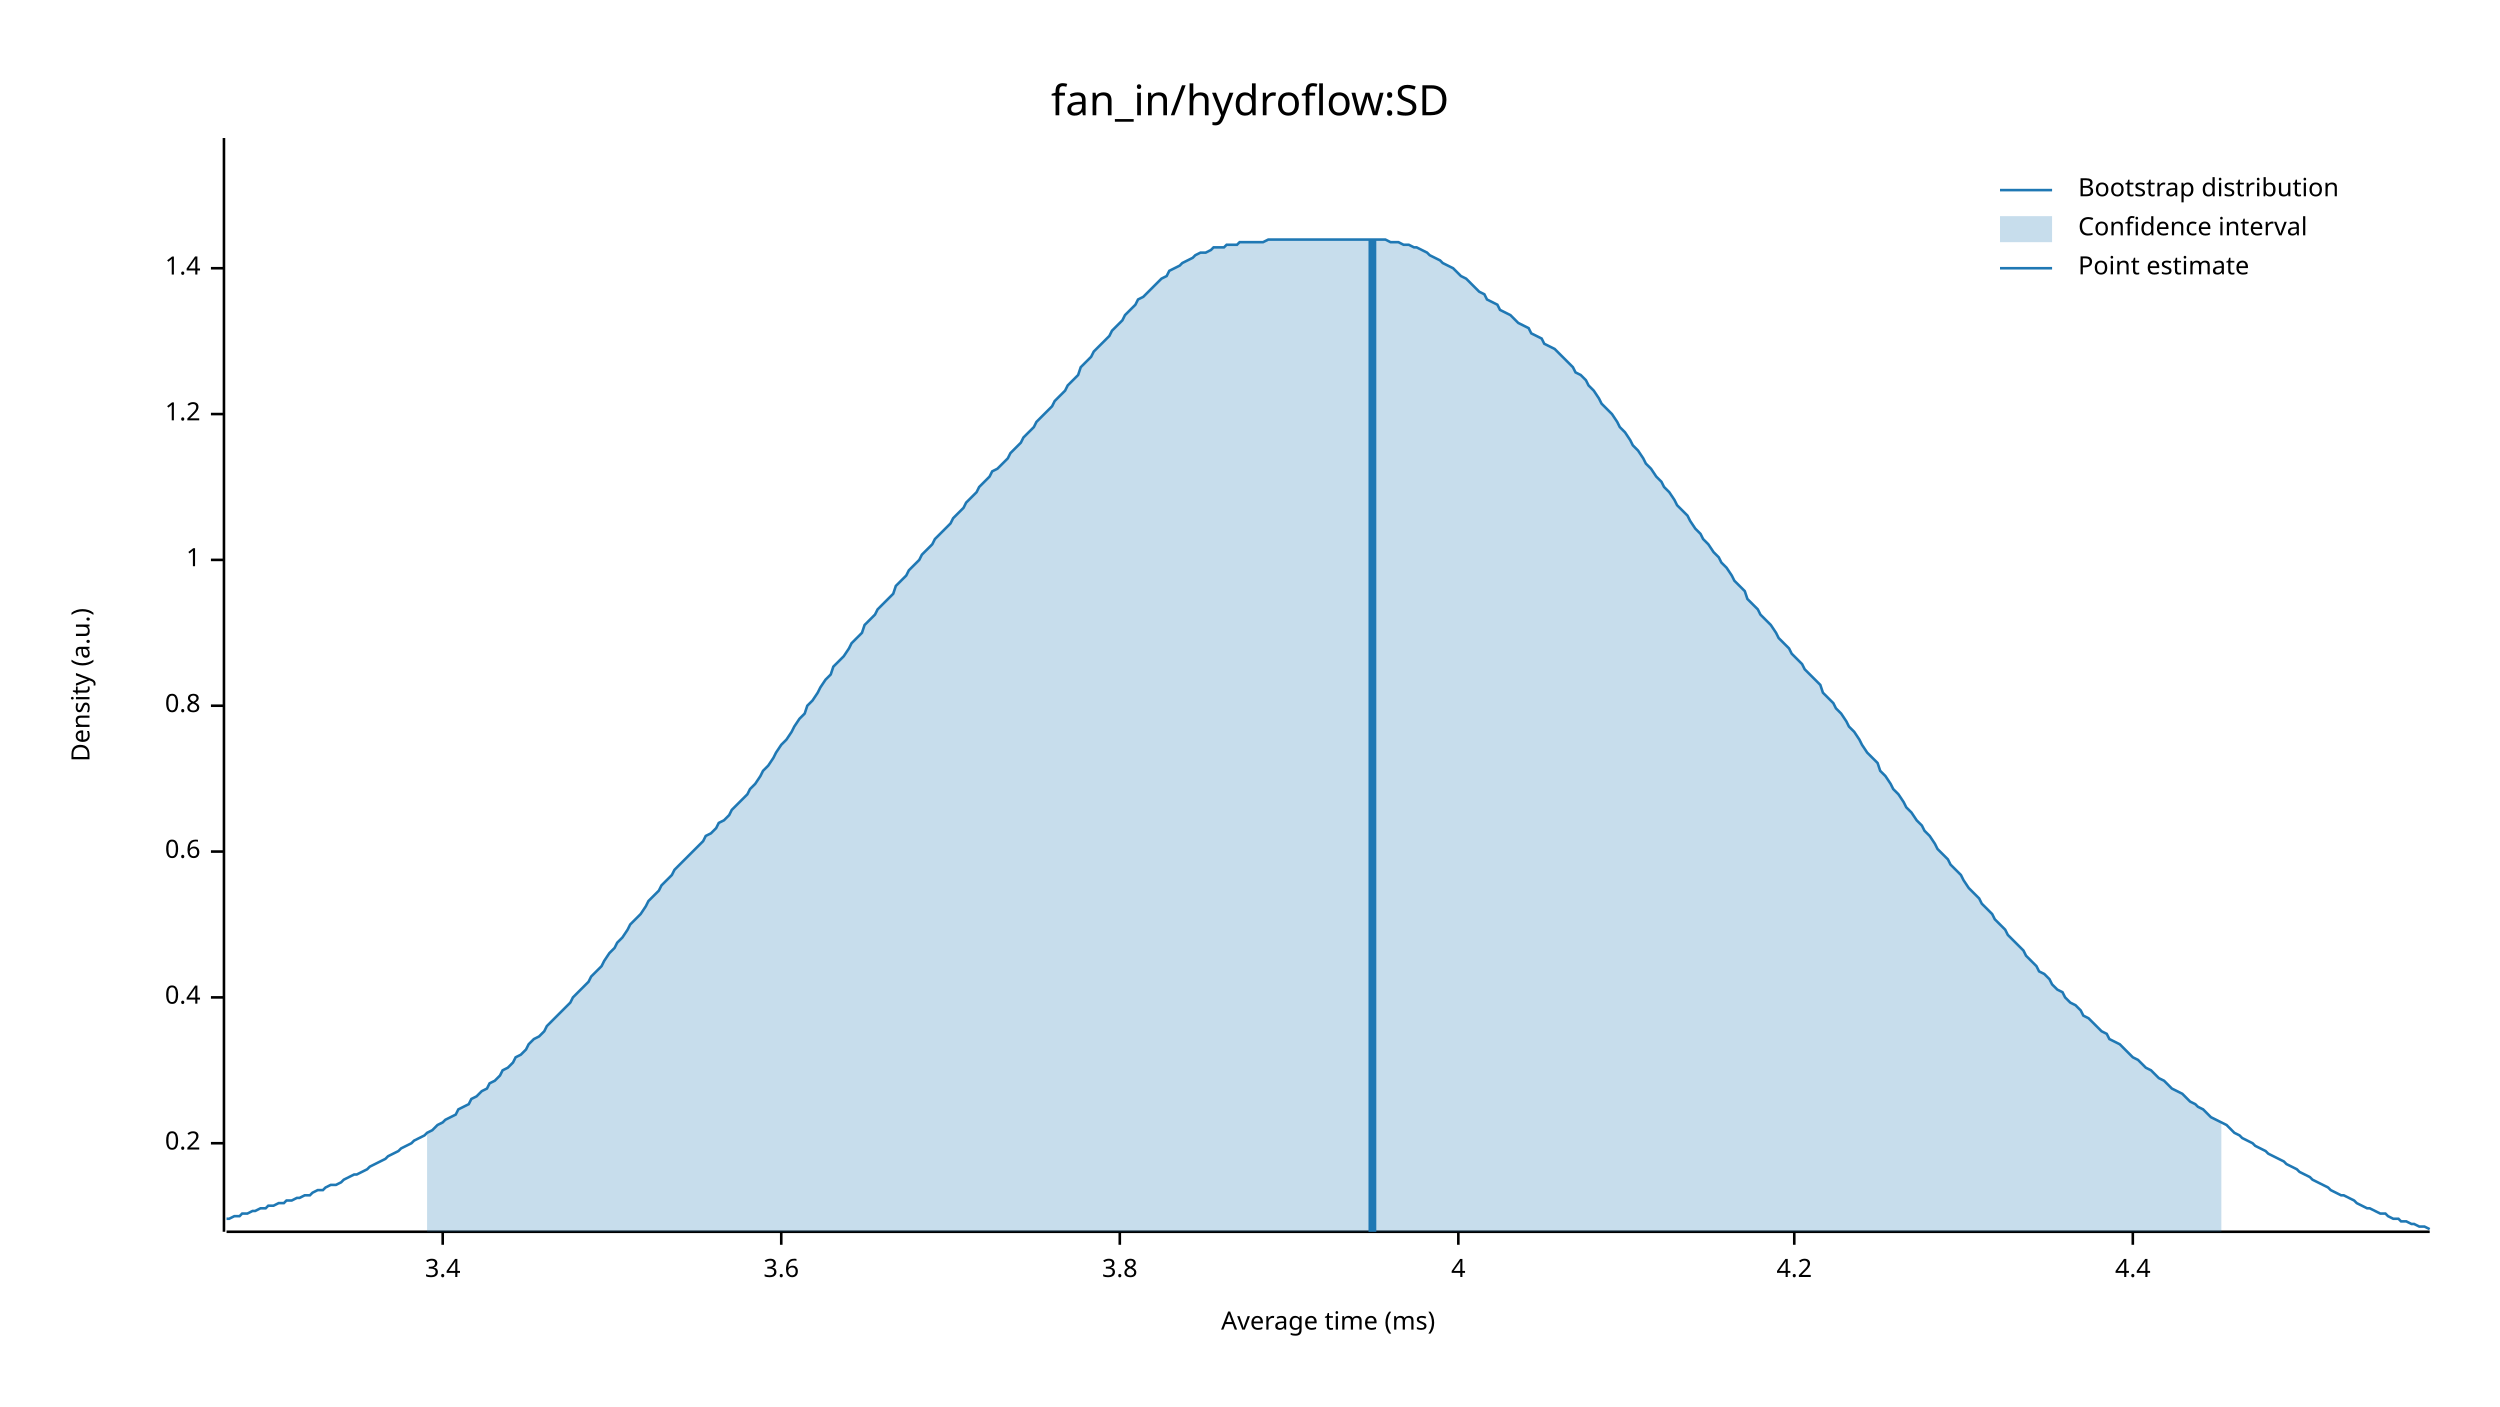
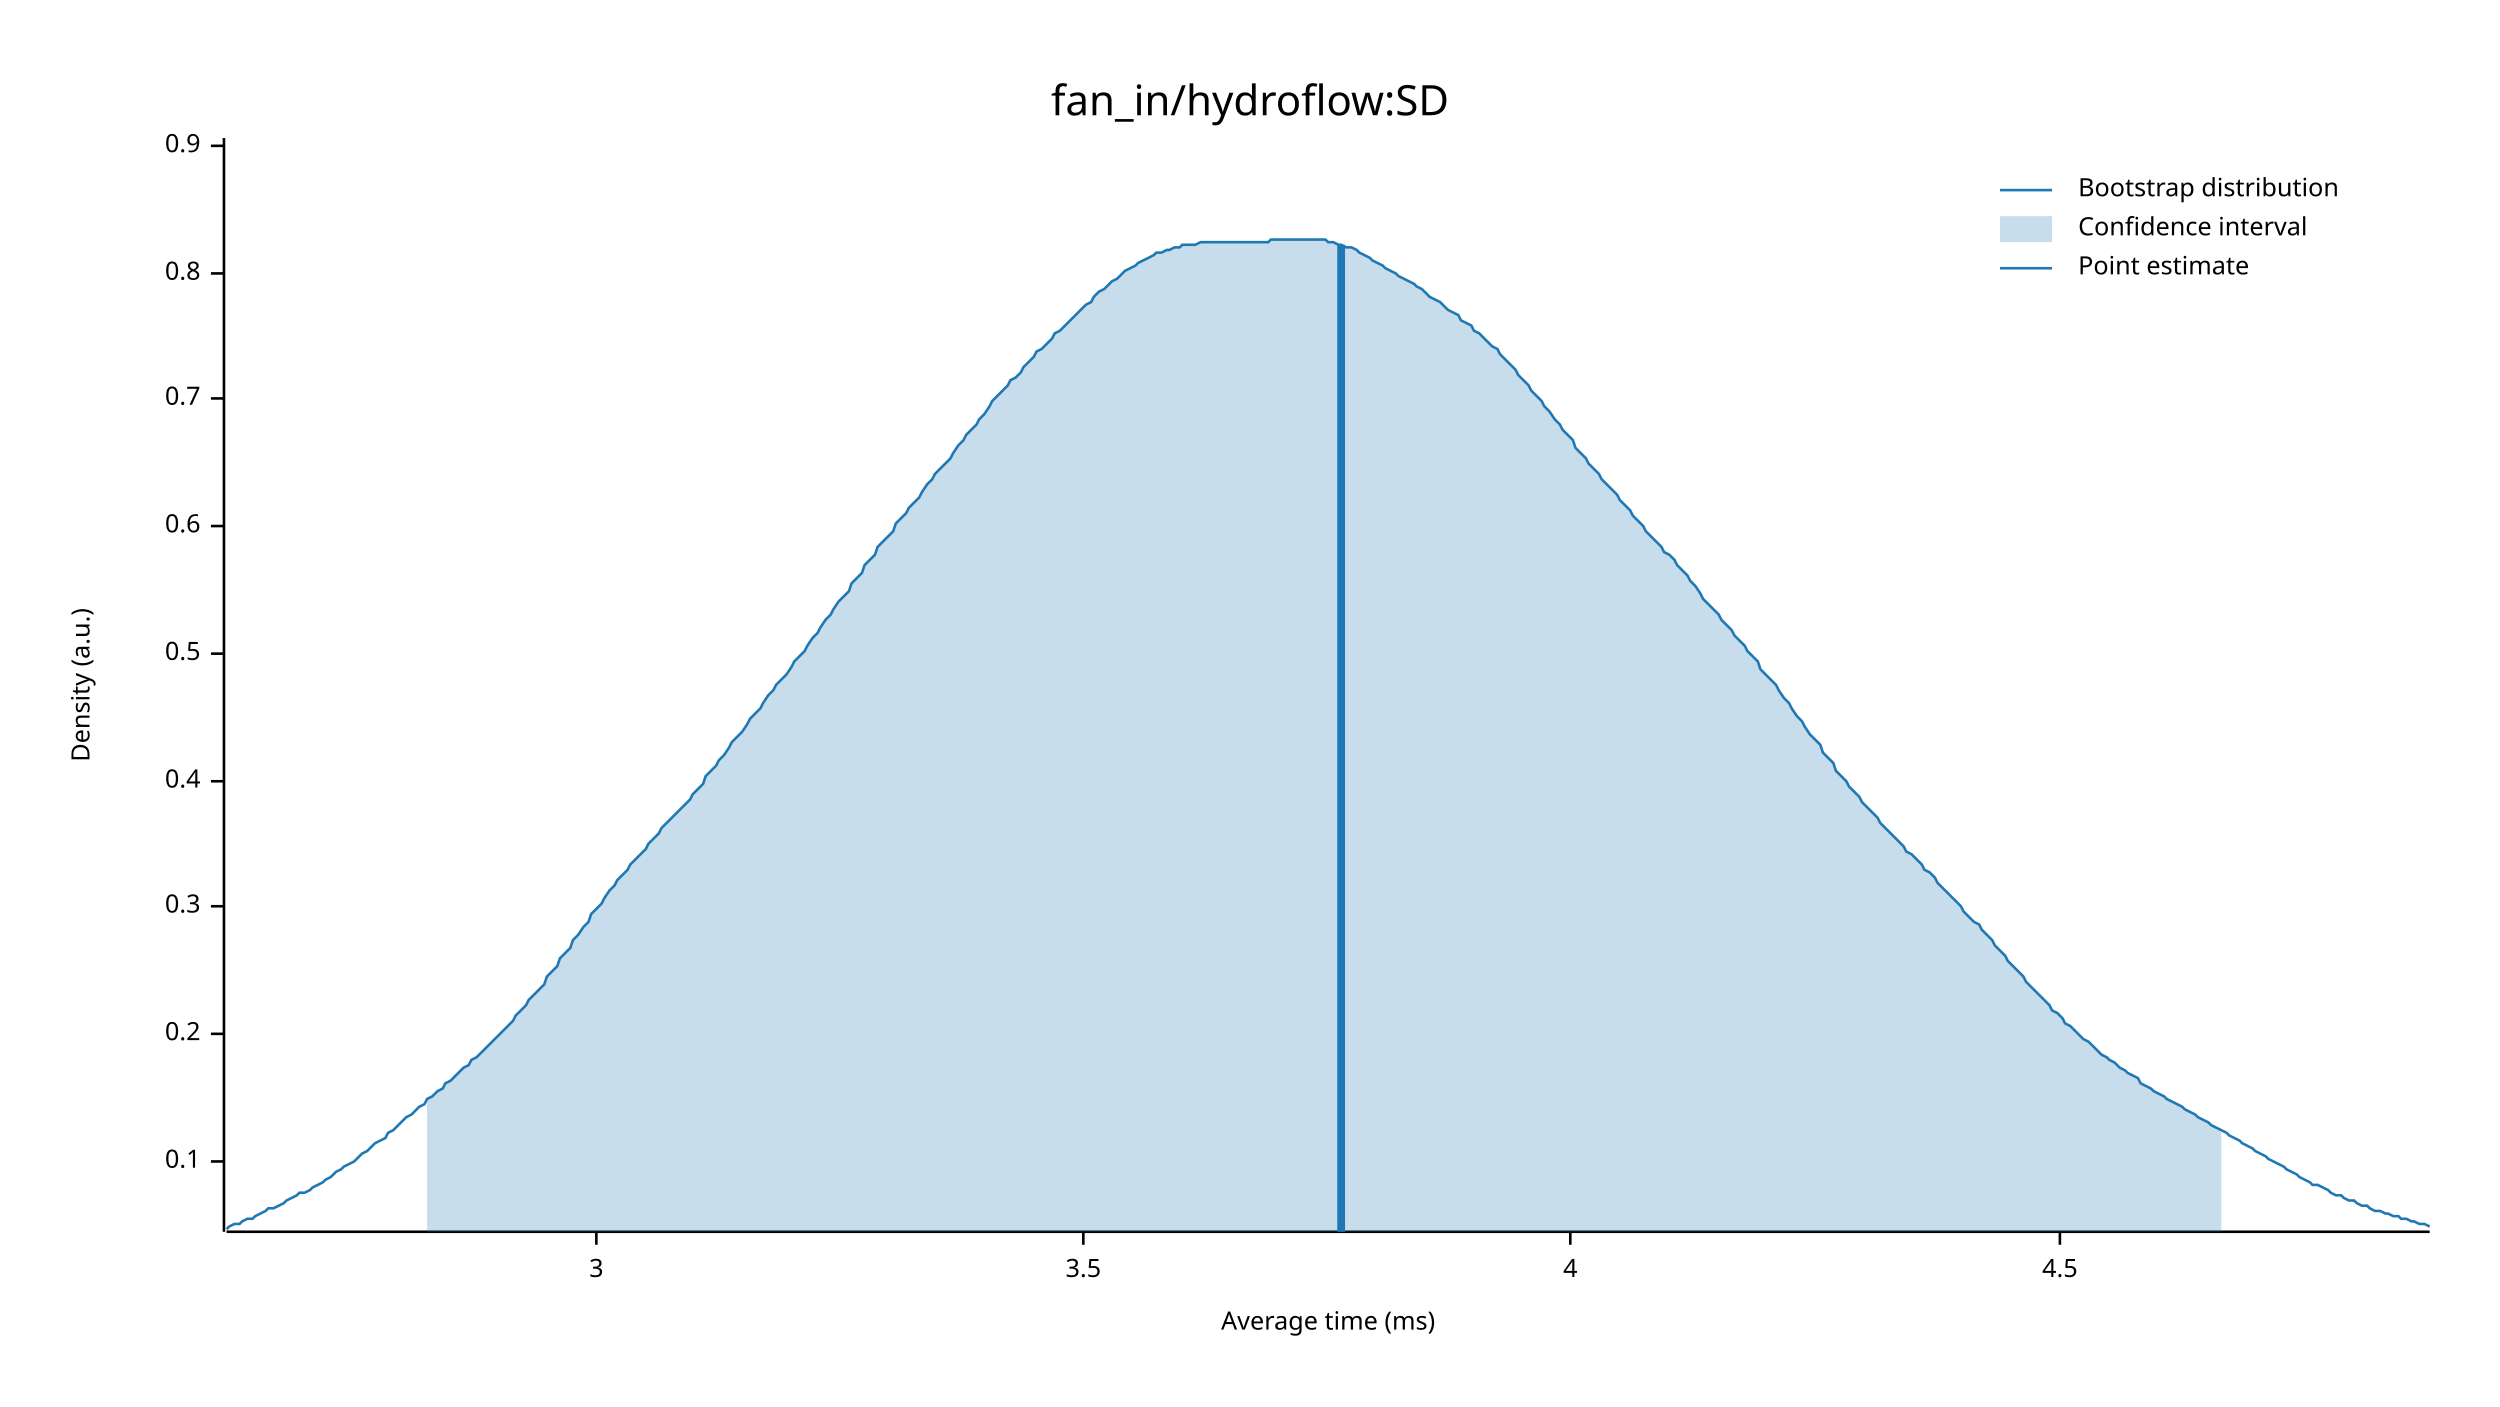
<svg xmlns="http://www.w3.org/2000/svg" width="960" height="540" viewBox="0 0 960 540">
  <text x="480" y="32" dy="0.76em" text-anchor="middle" font-family="sans-serif" font-size="16.129" opacity="1" fill="#000000">
fan_in/hydroflow:SD
</text>
  <text x="27" y="263" dy="0.76em" text-anchor="middle" font-family="sans-serif" font-size="9.677" opacity="1" fill="#000000" transform="rotate(270, 27, 263)">
Density (a.u.)
</text>
  <text x="510" y="513" dy="-0.5ex" text-anchor="middle" font-family="sans-serif" font-size="9.677" opacity="1" fill="#000000">
Average time (ms)
</text>
  <polyline fill="none" opacity="1" stroke="#000000" stroke-width="1" points="86,53 86,473 " />
-   <text x="77" y="439" dy="0.5ex" text-anchor="end" font-family="sans-serif" font-size="9.677" opacity="1" fill="#000000">
+   <text x="77" y="446" dy="0.5ex" text-anchor="end" font-family="sans-serif" font-size="9.677" opacity="1" fill="#000000">
+ 0.1
+ </text>
+   <polyline fill="none" opacity="1" stroke="#000000" stroke-width="1" points="81,446 86,446 " />
+   <text x="77" y="397" dy="0.5ex" text-anchor="end" font-family="sans-serif" font-size="9.677" opacity="1" fill="#000000">
0.2
</text>
-   <polyline fill="none" opacity="1" stroke="#000000" stroke-width="1" points="81,439 86,439 " />
-   <text x="77" y="383" dy="0.5ex" text-anchor="end" font-family="sans-serif" font-size="9.677" opacity="1" fill="#000000">
+   <polyline fill="none" opacity="1" stroke="#000000" stroke-width="1" points="81,397 86,397 " />
+   <text x="77" y="348" dy="0.5ex" text-anchor="end" font-family="sans-serif" font-size="9.677" opacity="1" fill="#000000">
+ 0.3
+ </text>
+   <polyline fill="none" opacity="1" stroke="#000000" stroke-width="1" points="81,348 86,348 " />
+   <text x="77" y="300" dy="0.5ex" text-anchor="end" font-family="sans-serif" font-size="9.677" opacity="1" fill="#000000">
0.4
</text>
-   <polyline fill="none" opacity="1" stroke="#000000" stroke-width="1" points="81,383 86,383 " />
-   <text x="77" y="327" dy="0.5ex" text-anchor="end" font-family="sans-serif" font-size="9.677" opacity="1" fill="#000000">
+   <polyline fill="none" opacity="1" stroke="#000000" stroke-width="1" points="81,300 86,300 " />
+   <text x="77" y="251" dy="0.5ex" text-anchor="end" font-family="sans-serif" font-size="9.677" opacity="1" fill="#000000">
+ 0.5
+ </text>
+   <polyline fill="none" opacity="1" stroke="#000000" stroke-width="1" points="81,251 86,251 " />
+   <text x="77" y="202" dy="0.5ex" text-anchor="end" font-family="sans-serif" font-size="9.677" opacity="1" fill="#000000">
0.6
</text>
-   <polyline fill="none" opacity="1" stroke="#000000" stroke-width="1" points="81,327 86,327 " />
-   <text x="77" y="271" dy="0.5ex" text-anchor="end" font-family="sans-serif" font-size="9.677" opacity="1" fill="#000000">
+   <polyline fill="none" opacity="1" stroke="#000000" stroke-width="1" points="81,202 86,202 " />
+   <text x="77" y="153" dy="0.5ex" text-anchor="end" font-family="sans-serif" font-size="9.677" opacity="1" fill="#000000">
+ 0.7
+ </text>
+   <polyline fill="none" opacity="1" stroke="#000000" stroke-width="1" points="81,153 86,153 " />
+   <text x="77" y="105" dy="0.5ex" text-anchor="end" font-family="sans-serif" font-size="9.677" opacity="1" fill="#000000">
0.8
</text>
-   <polyline fill="none" opacity="1" stroke="#000000" stroke-width="1" points="81,271 86,271 " />
-   <text x="77" y="215" dy="0.5ex" text-anchor="end" font-family="sans-serif" font-size="9.677" opacity="1" fill="#000000">
- 1
+   <polyline fill="none" opacity="1" stroke="#000000" stroke-width="1" points="81,105 86,105 " />
+   <text x="77" y="56" dy="0.5ex" text-anchor="end" font-family="sans-serif" font-size="9.677" opacity="1" fill="#000000">
+ 0.9
</text>
-   <polyline fill="none" opacity="1" stroke="#000000" stroke-width="1" points="81,215 86,215 " />
-   <text x="77" y="159" dy="0.5ex" text-anchor="end" font-family="sans-serif" font-size="9.677" opacity="1" fill="#000000">
- 1.2
+   <polyline fill="none" opacity="1" stroke="#000000" stroke-width="1" points="81,56 86,56 " />
+   <polyline fill="none" opacity="1" stroke="#000000" stroke-width="1" points="87,473 933,473 " />
+   <text x="229" y="483" dy="0.76em" text-anchor="middle" font-family="sans-serif" font-size="9.677" opacity="1" fill="#000000">
+ 3
</text>
-   <polyline fill="none" opacity="1" stroke="#000000" stroke-width="1" points="81,159 86,159 " />
-   <text x="77" y="103" dy="0.5ex" text-anchor="end" font-family="sans-serif" font-size="9.677" opacity="1" fill="#000000">
- 1.4
+   <polyline fill="none" opacity="1" stroke="#000000" stroke-width="1" points="229,473 229,478 " />
+   <text x="416" y="483" dy="0.76em" text-anchor="middle" font-family="sans-serif" font-size="9.677" opacity="1" fill="#000000">
+ 3.5
</text>
-   <polyline fill="none" opacity="1" stroke="#000000" stroke-width="1" points="81,103 86,103 " />
-   <polyline fill="none" opacity="1" stroke="#000000" stroke-width="1" points="87,473 933,473 " />
-   <text x="170" y="483" dy="0.76em" text-anchor="middle" font-family="sans-serif" font-size="9.677" opacity="1" fill="#000000">
- 3.4
- </text>
-   <polyline fill="none" opacity="1" stroke="#000000" stroke-width="1" points="170,473 170,478 " />
-   <text x="300" y="483" dy="0.76em" text-anchor="middle" font-family="sans-serif" font-size="9.677" opacity="1" fill="#000000">
- 3.6
- </text>
-   <polyline fill="none" opacity="1" stroke="#000000" stroke-width="1" points="300,473 300,478 " />
-   <text x="430" y="483" dy="0.76em" text-anchor="middle" font-family="sans-serif" font-size="9.677" opacity="1" fill="#000000">
- 3.8
- </text>
-   <polyline fill="none" opacity="1" stroke="#000000" stroke-width="1" points="430,473 430,478 " />
-   <text x="560" y="483" dy="0.76em" text-anchor="middle" font-family="sans-serif" font-size="9.677" opacity="1" fill="#000000">
+   <polyline fill="none" opacity="1" stroke="#000000" stroke-width="1" points="416,473 416,478 " />
+   <text x="603" y="483" dy="0.76em" text-anchor="middle" font-family="sans-serif" font-size="9.677" opacity="1" fill="#000000">
4
</text>
-   <polyline fill="none" opacity="1" stroke="#000000" stroke-width="1" points="560,473 560,478 " />
-   <text x="689" y="483" dy="0.76em" text-anchor="middle" font-family="sans-serif" font-size="9.677" opacity="1" fill="#000000">
- 4.2
+   <polyline fill="none" opacity="1" stroke="#000000" stroke-width="1" points="603,473 603,478 " />
+   <text x="791" y="483" dy="0.76em" text-anchor="middle" font-family="sans-serif" font-size="9.677" opacity="1" fill="#000000">
+ 4.5
</text>
-   <polyline fill="none" opacity="1" stroke="#000000" stroke-width="1" points="689,473 689,478 " />
-   <text x="819" y="483" dy="0.76em" text-anchor="middle" font-family="sans-serif" font-size="9.677" opacity="1" fill="#000000">
- 4.4
- </text>
-   <polyline fill="none" opacity="1" stroke="#000000" stroke-width="1" points="819,473 819,478 " />
-   <polyline fill="none" opacity="1" stroke="#1F78B4" stroke-width="1" points="87,468 88,468 90,467 92,467 93,466 95,466 97,465 98,465 100,464 102,464 103,463 105,463 107,462 109,462 110,461 112,461 114,460 115,460 117,459 119,459 120,458 122,457 124,457 125,456 127,455 129,455 131,454 132,453 134,452 136,451 137,451 139,450 141,449 142,448 144,447 146,446 148,445 149,444 151,443 153,442 154,441 156,440 158,439 159,438 161,437 163,436 164,435 166,434 168,432 170,431 171,430 173,429 175,428 176,426 178,425 180,424 181,422 183,421 185,419 187,418 188,416 190,415 192,413 193,411 195,410 197,408 198,406 200,405 202,403 203,401 205,399 207,398 209,396 210,394 212,392 214,390 215,389 217,387 219,385 220,383 222,381 224,379 226,377 227,375 229,373 231,371 232,369 234,366 236,364 237,362 239,360 241,357 242,355 244,353 246,351 248,348 249,346 251,344 253,342 254,340 256,338 258,336 259,334 261,332 263,330 265,328 266,327 268,325 270,323 271,321 273,320 275,318 276,316 278,315 280,313 281,311 283,309 285,307 287,305 288,303 290,301 292,298 293,296 295,294 297,291 298,289 300,286 302,284 304,281 305,279 307,276 309,274 310,271 312,269 314,266 315,264 317,261 319,259 320,256 322,254 324,252 326,249 327,247 329,245 331,243 332,240 334,238 336,236 337,234 339,232 341,230 343,228 344,225 346,223 348,221 349,219 351,217 353,215 354,213 356,211 358,209 359,207 361,205 363,203 365,201 366,199 368,197 370,195 371,193 373,191 375,189 376,187 378,185 380,183 381,181 383,180 385,178 387,176 388,174 390,172 392,170 393,168 395,166 397,164 398,162 400,160 402,158 404,156 405,154 407,152 409,150 410,148 412,146 414,144 415,141 417,139 419,137 420,135 422,133 424,131 426,129 427,127 429,125 431,123 432,121 434,119 436,117 437,115 439,114 441,112 443,110 444,109 446,107 448,106 449,104 451,103 453,102 454,101 456,100 458,99 459,98 461,97 463,97 465,96 466,95 468,95 470,95 471,94 473,94 475,94 476,93 478,93 480,93 482,93 483,93 485,93 487,92 488,92 490,92 492,92 493,92 495,92 497,92 498,92 500,92 502,92 504,92 505,92 507,92 509,92 510,92 512,92 514,92 515,92 517,92 519,92 521,92 522,92 524,92 526,92 527,92 529,92 531,92 532,92 534,93 536,93 537,93 539,94 541,94 543,95 544,95 546,96 548,97 549,98 551,99 553,100 554,101 556,102 558,103 560,105 561,106 563,107 565,109 566,110 568,112 570,113 571,115 573,116 575,117 576,119 578,120 580,121 582,123 583,124 585,125 587,126 588,128 590,129 592,130 593,132 595,133 597,134 599,136 600,137 602,139 604,141 605,143 607,144 609,146 610,148 612,150 614,153 615,155 617,157 619,159 621,162 622,164 624,166 626,169 627,171 629,173 631,176 632,178 634,180 636,183 638,185 639,187 641,189 643,192 644,194 646,196 648,198 649,200 651,203 653,205 654,207 656,209 658,212 660,214 661,216 663,218 665,221 666,223 668,225 670,227 671,230 673,232 675,234 676,236 678,238 680,240 682,243 683,245 685,247 687,249 688,251 690,253 692,255 693,257 695,259 697,261 699,263 700,266 702,268 704,270 705,272 707,274 709,277 710,279 712,281 714,284 715,286 717,289 719,291 721,293 722,296 724,298 726,301 727,303 729,305 731,308 732,310 734,312 736,315 738,317 739,319 741,321 743,324 744,326 746,328 748,330 749,332 751,334 753,336 754,338 756,341 758,343 760,345 761,347 763,349 765,351 766,353 768,355 770,357 771,359 773,361 775,363 777,365 778,367 780,369 782,371 783,373 785,374 787,376 788,378 790,380 792,381 793,383 795,385 797,386 799,388 800,390 802,391 804,393 805,394 807,396 809,397 810,399 812,400 814,401 816,403 817,404 819,406 821,407 822,408 824,410 826,411 827,412 829,414 831,415 832,416 834,418 836,419 838,420 839,421 841,423 843,424 844,425 846,426 848,428 849,429 851,430 853,431 855,432 856,433 858,435 860,436 861,437 863,438 865,439 866,440 868,441 870,442 871,443 873,444 875,445 877,446 878,447 880,448 882,449 883,450 885,451 887,452 888,453 890,454 892,455 894,456 895,457 897,458 899,459 900,459 902,460 904,461 905,462 907,463 909,464 910,464 912,465 914,466 916,466 917,467 919,468 921,468 922,469 924,469 926,470 927,470 929,471 931,471 933,472 " />
-   <polygon opacity="0.25" fill="#1F78B4" points="164,435 166,434 168,432 170,431 171,430 173,429 175,428 176,426 178,425 180,424 181,422 183,421 185,419 187,418 188,416 190,415 192,413 193,411 195,410 197,408 198,406 200,405 202,403 203,401 205,399 207,398 209,396 210,394 212,392 214,390 215,389 217,387 219,385 220,383 222,381 224,379 226,377 227,375 229,373 231,371 232,369 234,366 236,364 237,362 239,360 241,357 242,355 244,353 246,351 248,348 249,346 251,344 253,342 254,340 256,338 258,336 259,334 261,332 263,330 265,328 266,327 268,325 270,323 271,321 273,320 275,318 276,316 278,315 280,313 281,311 283,309 285,307 287,305 288,303 290,301 292,298 293,296 295,294 297,291 298,289 300,286 302,284 304,281 305,279 307,276 309,274 310,271 312,269 314,266 315,264 317,261 319,259 320,256 322,254 324,252 326,249 327,247 329,245 331,243 332,240 334,238 336,236 337,234 339,232 341,230 343,228 344,225 346,223 348,221 349,219 351,217 353,215 354,213 356,211 358,209 359,207 361,205 363,203 365,201 366,199 368,197 370,195 371,193 373,191 375,189 376,187 378,185 380,183 381,181 383,180 385,178 387,176 388,174 390,172 392,170 393,168 395,166 397,164 398,162 400,160 402,158 404,156 405,154 407,152 409,150 410,148 412,146 414,144 415,141 417,139 419,137 420,135 422,133 424,131 426,129 427,127 429,125 431,123 432,121 434,119 436,117 437,115 439,114 441,112 443,110 444,109 446,107 448,106 449,104 451,103 453,102 454,101 456,100 458,99 459,98 461,97 463,97 465,96 466,95 468,95 470,95 471,94 473,94 475,94 476,93 478,93 480,93 482,93 483,93 485,93 487,92 488,92 490,92 492,92 493,92 495,92 497,92 498,92 500,92 502,92 504,92 505,92 507,92 509,92 510,92 512,92 514,92 515,92 517,92 519,92 521,92 522,92 524,92 526,92 527,92 529,92 531,92 532,92 534,93 536,93 537,93 539,94 541,94 543,95 544,95 546,96 548,97 549,98 551,99 553,100 554,101 556,102 558,103 560,105 561,106 563,107 565,109 566,110 568,112 570,113 571,115 573,116 575,117 576,119 578,120 580,121 582,123 583,124 585,125 587,126 588,128 590,129 592,130 593,132 595,133 597,134 599,136 600,137 602,139 604,141 605,143 607,144 609,146 610,148 612,150 614,153 615,155 617,157 619,159 621,162 622,164 624,166 626,169 627,171 629,173 631,176 632,178 634,180 636,183 638,185 639,187 641,189 643,192 644,194 646,196 648,198 649,200 651,203 653,205 654,207 656,209 658,212 660,214 661,216 663,218 665,221 666,223 668,225 670,227 671,230 673,232 675,234 676,236 678,238 680,240 682,243 683,245 685,247 687,249 688,251 690,253 692,255 693,257 695,259 697,261 699,263 700,266 702,268 704,270 705,272 707,274 709,277 710,279 712,281 714,284 715,286 717,289 719,291 721,293 722,296 724,298 726,301 727,303 729,305 731,308 732,310 734,312 736,315 738,317 739,319 741,321 743,324 744,326 746,328 748,330 749,332 751,334 753,336 754,338 756,341 758,343 760,345 761,347 763,349 765,351 766,353 768,355 770,357 771,359 773,361 775,363 777,365 778,367 780,369 782,371 783,373 785,374 787,376 788,378 790,380 792,381 793,383 795,385 797,386 799,388 800,390 802,391 804,393 805,394 807,396 809,397 810,399 812,400 814,401 816,403 817,404 819,406 821,407 822,408 824,410 826,411 827,412 829,414 831,415 832,416 834,418 836,419 838,420 839,421 841,423 843,424 844,425 846,426 848,428 849,429 851,430 853,431 853,473 164,473 " />
-   <polyline fill="none" opacity="1" stroke="#1F78B4" stroke-width="3" points="527,473 527,92 " />
+   <polyline fill="none" opacity="1" stroke="#000000" stroke-width="1" points="791,473 791,478 " />
+   <polyline fill="none" opacity="1" stroke="#1F78B4" stroke-width="1" points="87,472 88,471 90,470 92,470 93,469 95,468 97,468 98,467 100,466 102,465 103,464 105,464 107,463 109,462 110,461 112,460 114,459 115,458 117,458 119,457 120,456 122,455 124,454 125,453 127,452 129,450 131,449 132,448 134,447 136,446 137,445 139,443 141,442 142,441 144,439 146,438 148,437 149,435 151,434 153,432 154,431 156,429 158,428 159,427 161,425 163,424 164,422 166,421 168,419 170,418 171,416 173,415 175,413 176,412 178,410 180,409 181,407 183,406 185,404 187,402 188,401 190,399 192,397 193,396 195,394 197,392 198,390 200,388 202,386 203,384 205,382 207,380 209,378 210,375 212,373 214,371 215,368 217,366 219,364 220,361 222,359 224,356 226,354 227,351 229,349 231,347 232,345 234,342 236,340 237,338 239,336 241,334 242,332 244,330 246,328 248,326 249,324 251,322 253,320 254,318 256,316 258,314 259,313 261,311 263,309 265,307 266,305 268,303 270,301 271,298 273,296 275,294 276,292 278,290 280,287 281,285 283,283 285,281 287,278 288,276 290,274 292,272 293,270 295,267 297,265 298,263 300,261 302,259 304,256 305,254 307,252 309,250 310,248 312,245 314,243 315,241 317,238 319,236 320,234 322,231 324,229 326,227 327,224 329,222 331,220 332,217 334,215 336,213 337,210 339,208 341,206 343,204 344,201 346,199 348,197 349,195 351,193 353,191 354,189 356,186 358,184 359,182 361,180 363,178 365,176 366,174 368,171 370,169 371,167 373,165 375,163 376,161 378,159 380,156 381,154 383,152 385,150 387,148 388,146 390,145 392,143 393,141 395,139 397,137 398,135 400,134 402,132 404,130 405,128 407,127 409,125 410,124 412,122 414,120 415,119 417,117 419,116 420,114 422,112 424,111 426,109 427,108 429,107 431,105 432,104 434,103 436,102 437,101 439,100 441,99 443,98 444,97 446,97 448,96 449,96 451,95 453,95 454,94 456,94 458,94 459,94 461,93 463,93 465,93 466,93 468,93 470,93 471,93 473,93 475,93 476,93 478,93 480,93 482,93 483,93 485,93 487,93 488,92 490,92 492,92 493,92 495,92 497,92 498,92 500,92 502,92 504,92 505,92 507,92 509,92 510,93 512,93 514,94 515,94 517,95 519,95 521,96 522,97 524,98 526,99 527,100 529,101 531,102 532,103 534,104 536,105 537,106 539,107 541,108 543,109 544,110 546,111 548,113 549,114 551,115 553,116 554,117 556,119 558,120 560,121 561,123 563,124 565,125 566,127 568,128 570,130 571,131 573,133 575,134 576,136 578,138 580,140 582,142 583,144 585,146 587,148 588,150 590,152 592,154 593,156 595,158 597,161 599,163 600,165 602,167 604,169 605,172 607,174 609,176 610,178 612,180 614,182 615,184 617,186 619,188 621,190 622,192 624,194 626,196 627,198 629,200 631,202 632,204 634,206 636,208 638,210 639,212 641,213 643,215 644,217 646,219 648,221 649,223 651,225 653,228 654,230 656,232 658,234 660,236 661,238 663,240 665,242 666,244 668,246 670,248 671,250 673,252 675,254 676,257 678,259 680,261 682,263 683,265 685,268 687,270 688,272 690,275 692,277 693,279 695,282 697,284 699,286 700,289 702,291 704,293 705,296 707,298 709,300 710,302 712,304 714,306 715,308 717,310 719,312 721,314 722,316 724,318 726,320 727,321 729,323 731,325 732,327 734,328 736,330 738,332 739,334 741,335 743,337 744,339 746,341 748,343 749,344 751,346 753,348 754,350 756,352 758,354 760,355 761,357 763,359 765,361 766,363 768,365 770,367 771,369 773,371 775,373 777,375 778,377 780,379 782,381 783,382 785,384 787,386 788,388 790,389 792,391 793,393 795,394 797,396 799,398 800,399 802,400 804,402 805,403 807,405 809,406 810,407 812,408 814,410 816,411 817,412 819,413 821,414 822,416 824,417 826,418 827,419 829,420 831,421 832,422 834,423 836,424 838,425 839,426 841,427 843,428 844,429 846,430 848,431 849,432 851,433 853,434 855,435 856,436 858,437 860,438 861,439 863,440 865,441 866,442 868,443 870,444 871,445 873,446 875,447 877,448 878,449 880,450 882,451 883,452 885,453 887,454 888,455 890,455 892,456 894,457 895,458 897,459 899,459 900,460 902,461 904,461 905,462 907,463 909,463 910,464 912,465 914,465 916,466 917,466 919,467 921,467 922,468 924,468 926,469 927,469 929,470 931,470 933,471 " />
+   <polygon opacity="0.25" fill="#1F78B4" points="164,422 166,421 168,419 170,418 171,416 173,415 175,413 176,412 178,410 180,409 181,407 183,406 185,404 187,402 188,401 190,399 192,397 193,396 195,394 197,392 198,390 200,388 202,386 203,384 205,382 207,380 209,378 210,375 212,373 214,371 215,368 217,366 219,364 220,361 222,359 224,356 226,354 227,351 229,349 231,347 232,345 234,342 236,340 237,338 239,336 241,334 242,332 244,330 246,328 248,326 249,324 251,322 253,320 254,318 256,316 258,314 259,313 261,311 263,309 265,307 266,305 268,303 270,301 271,298 273,296 275,294 276,292 278,290 280,287 281,285 283,283 285,281 287,278 288,276 290,274 292,272 293,270 295,267 297,265 298,263 300,261 302,259 304,256 305,254 307,252 309,250 310,248 312,245 314,243 315,241 317,238 319,236 320,234 322,231 324,229 326,227 327,224 329,222 331,220 332,217 334,215 336,213 337,210 339,208 341,206 343,204 344,201 346,199 348,197 349,195 351,193 353,191 354,189 356,186 358,184 359,182 361,180 363,178 365,176 366,174 368,171 370,169 371,167 373,165 375,163 376,161 378,159 380,156 381,154 383,152 385,150 387,148 388,146 390,145 392,143 393,141 395,139 397,137 398,135 400,134 402,132 404,130 405,128 407,127 409,125 410,124 412,122 414,120 415,119 417,117 419,116 420,114 422,112 424,111 426,109 427,108 429,107 431,105 432,104 434,103 436,102 437,101 439,100 441,99 443,98 444,97 446,97 448,96 449,96 451,95 453,95 454,94 456,94 458,94 459,94 461,93 463,93 465,93 466,93 468,93 470,93 471,93 473,93 475,93 476,93 478,93 480,93 482,93 483,93 485,93 487,93 488,92 490,92 492,92 493,92 495,92 497,92 498,92 500,92 502,92 504,92 505,92 507,92 509,92 510,93 512,93 514,94 515,94 517,95 519,95 521,96 522,97 524,98 526,99 527,100 529,101 531,102 532,103 534,104 536,105 537,106 539,107 541,108 543,109 544,110 546,111 548,113 549,114 551,115 553,116 554,117 556,119 558,120 560,121 561,123 563,124 565,125 566,127 568,128 570,130 571,131 573,133 575,134 576,136 578,138 580,140 582,142 583,144 585,146 587,148 588,150 590,152 592,154 593,156 595,158 597,161 599,163 600,165 602,167 604,169 605,172 607,174 609,176 610,178 612,180 614,182 615,184 617,186 619,188 621,190 622,192 624,194 626,196 627,198 629,200 631,202 632,204 634,206 636,208 638,210 639,212 641,213 643,215 644,217 646,219 648,221 649,223 651,225 653,228 654,230 656,232 658,234 660,236 661,238 663,240 665,242 666,244 668,246 670,248 671,250 673,252 675,254 676,257 678,259 680,261 682,263 683,265 685,268 687,270 688,272 690,275 692,277 693,279 695,282 697,284 699,286 700,289 702,291 704,293 705,296 707,298 709,300 710,302 712,304 714,306 715,308 717,310 719,312 721,314 722,316 724,318 726,320 727,321 729,323 731,325 732,327 734,328 736,330 738,332 739,334 741,335 743,337 744,339 746,341 748,343 749,344 751,346 753,348 754,350 756,352 758,354 760,355 761,357 763,359 765,361 766,363 768,365 770,367 771,369 773,371 775,373 777,375 778,377 780,379 782,381 783,382 785,384 787,386 788,388 790,389 792,391 793,393 795,394 797,396 799,398 800,399 802,400 804,402 805,403 807,405 809,406 810,407 812,408 814,410 816,411 817,412 819,413 821,414 822,416 824,417 826,418 827,419 829,420 831,421 832,422 834,423 836,424 838,425 839,426 841,427 843,428 844,429 846,430 848,431 849,432 851,433 853,434 853,473 164,473 " />
+   <polyline fill="none" opacity="1" stroke="#1F78B4" stroke-width="3" points="515,473 515,94 " />
  <text x="798" y="68" dy="0.76em" text-anchor="start" font-family="sans-serif" font-size="9.677" opacity="1" fill="#000000">
Bootstrap distribution
</text>
  <text x="798" y="83" dy="0.76em" text-anchor="start" font-family="sans-serif" font-size="9.677" opacity="1" fill="#000000">
Confidence interval
</text>
  <text x="798" y="98" dy="0.76em" text-anchor="start" font-family="sans-serif" font-size="9.677" opacity="1" fill="#000000">
Point estimate
</text>
  <polyline fill="none" opacity="1" stroke="#1F78B4" stroke-width="1" points="768,73 788,73 " />
  <rect x="768" y="83" width="20" height="10" opacity="0.25" fill="#1F78B4" stroke="none" />
  <polyline fill="none" opacity="1" stroke="#1F78B4" stroke-width="1" points="768,103 788,103 " />
</svg>
